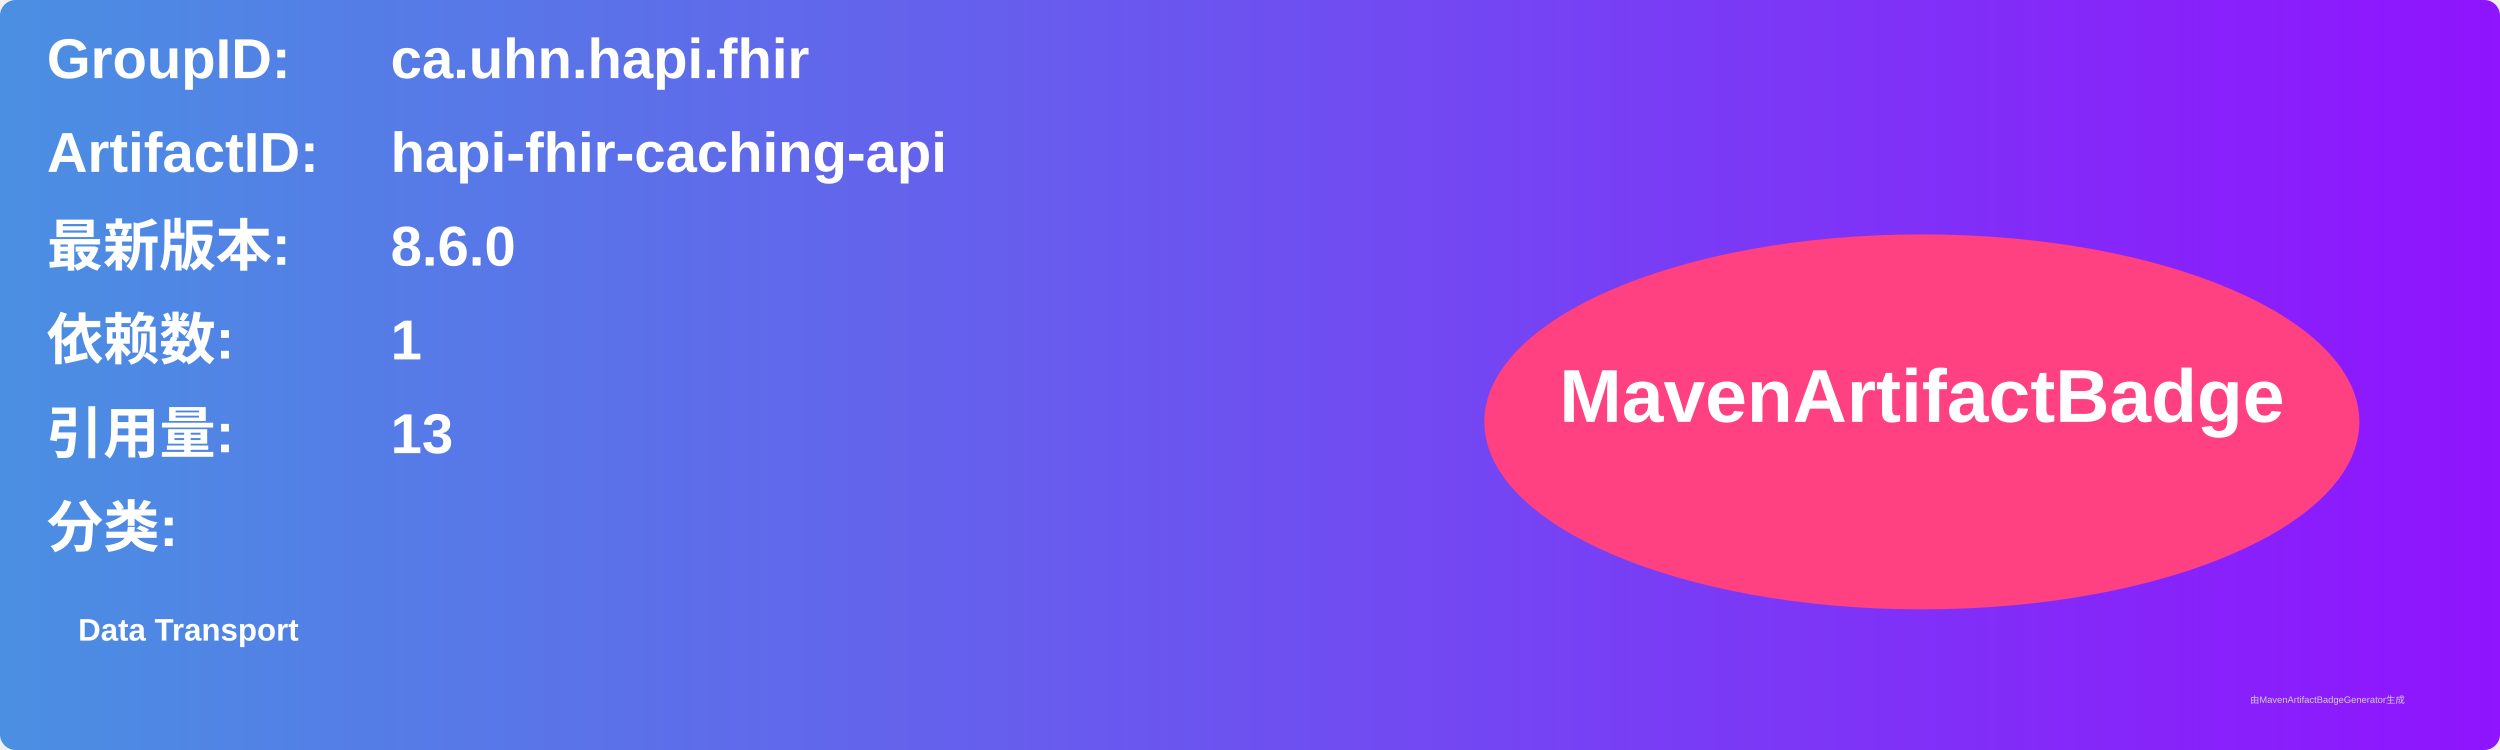
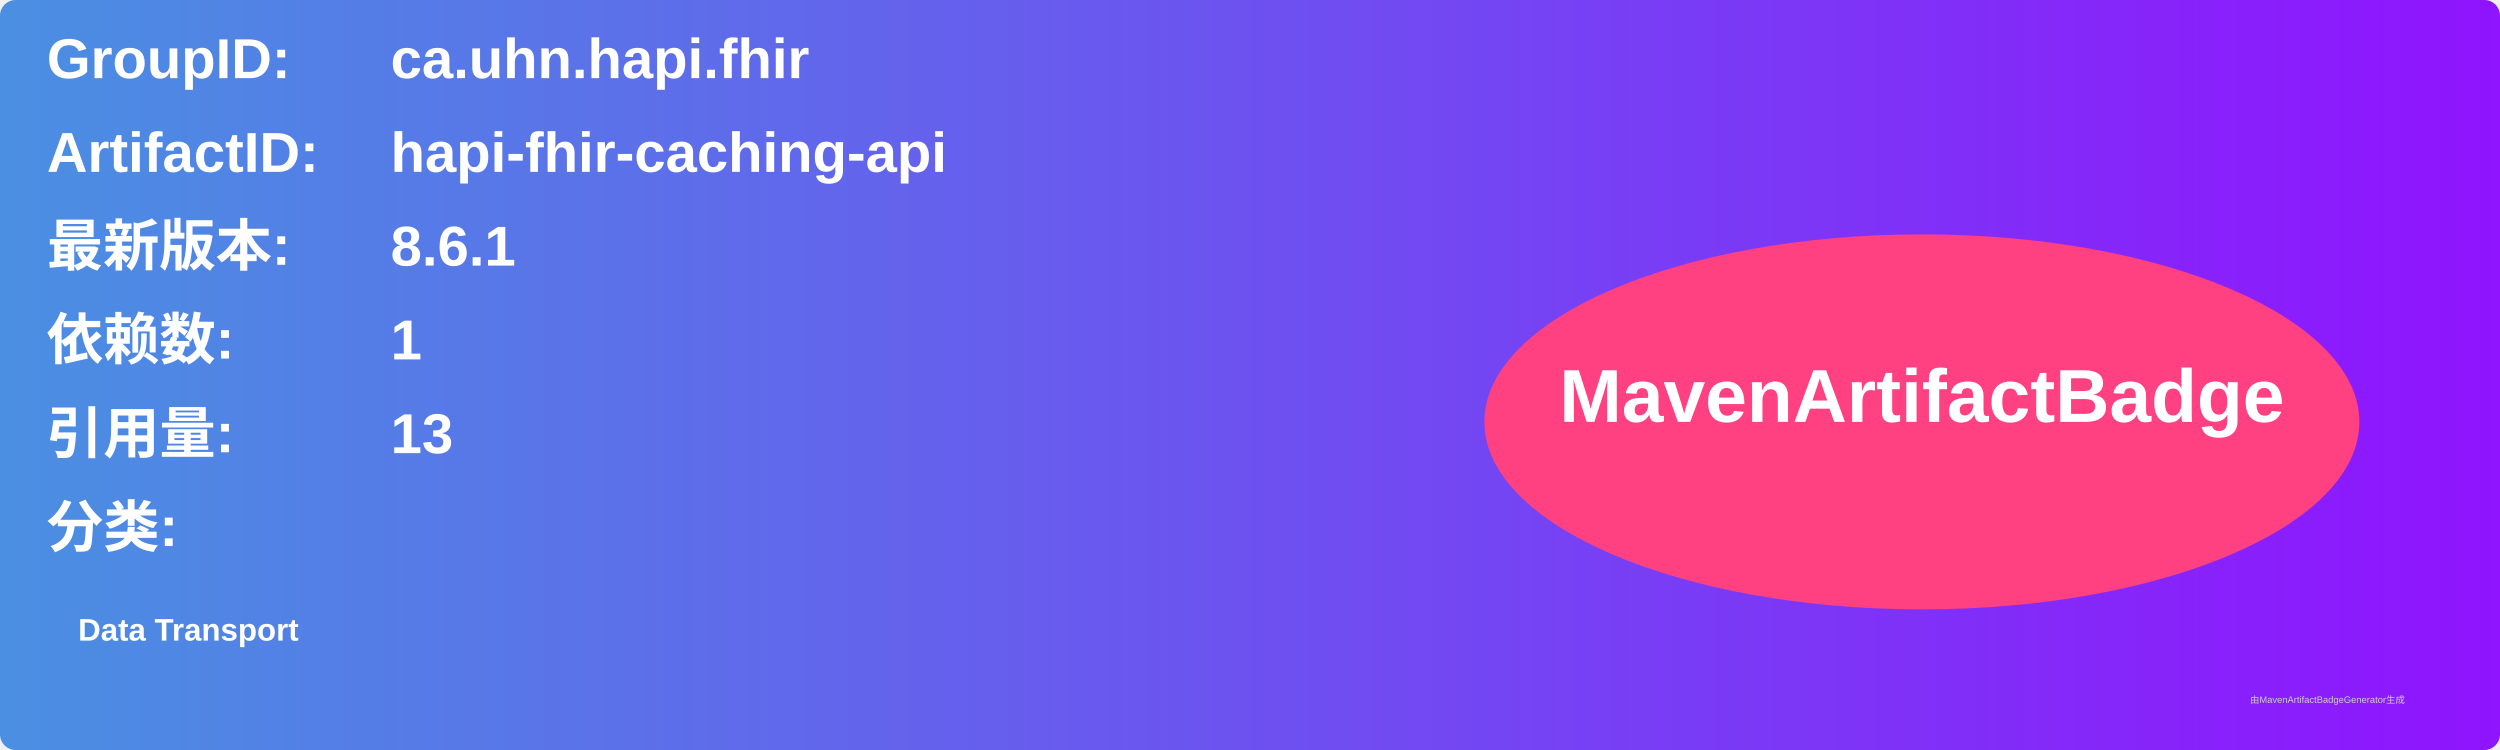
<svg xmlns="http://www.w3.org/2000/svg" width="800" height="240" viewBox="0 0 800 240">
  <linearGradient id="grad" x1="0%" y1="0%" x2="100%" y2="0%">
    <stop offset="0%" stop-color="#4a90e2" />
    <stop offset="100%" stop-color="#9013fe" />
  </linearGradient>
  <rect width="100%" height="100%" rx="5" ry="5" fill="url(#grad)" />
  <g transform="translate(15, 15)">
    <text x="0" y="10" font-family="Arial" font-size="18" fill="white" font-weight="bold" width="260">GroupID:</text>
    <text x="110" y="10" font-family="Arial" font-size="18" fill="white" font-weight="bold" width="460">ca.uhn.hapi.fhir</text>
    <text x="0" y="40" font-family="Arial" font-size="18" fill="white" font-weight="bold" width="260">ArtifactID:</text>
    <text x="110" y="40" font-family="Arial" font-size="18" fill="white" font-weight="bold" width="460">hapi-fhir-caching-api</text>
    <text x="0" y="70" font-family="Arial" font-size="18" fill="white" font-weight="bold">最新版本:</text>
    <text x="110" y="70" font-family="Arial" font-size="18" fill="white" font-weight="bold">
-       <tspan font-weight="bold">8.6.0</tspan>
+       <tspan font-weight="bold">8.6.1</tspan>
    </text>
    <text x="0" y="100" font-family="Arial" font-size="18" fill="white" font-weight="bold">依赖数: </text>
    <text x="110" y="100" font-family="Arial" font-size="18" fill="white">
      <tspan font-weight="bold">1</tspan>
    </text>
    <text x="0" y="130" font-family="Arial" font-size="18" fill="white" font-weight="bold">引用量: </text>
    <text x="110" y="130" font-family="Arial" font-size="18" fill="white">
      <tspan font-weight="bold">13</tspan>
    </text>
    <text x="0" y="160" font-family="Arial" font-size="18" fill="white" font-weight="bold">分类:</text>
    <text x="10" y="190" font-family="Arial" font-size="10" fill="white">
      <tspan font-weight="bold">Data Transport</tspan>
    </text>
    <ellipse cx="600" cy="120" rx="140" ry="60" fill="#ff4081" />
    <text x="600" y="120" text-anchor="middle" font-family="Arial" font-size="24" fill="white" font-weight="bold">MavenArtifactBadge</text>
  </g>
  <text x="720" y="225" font-family="Arial" font-size="3" fill="#d0d0d0">由MavenArtifactBadgeGenerator生成</text>
</svg>
